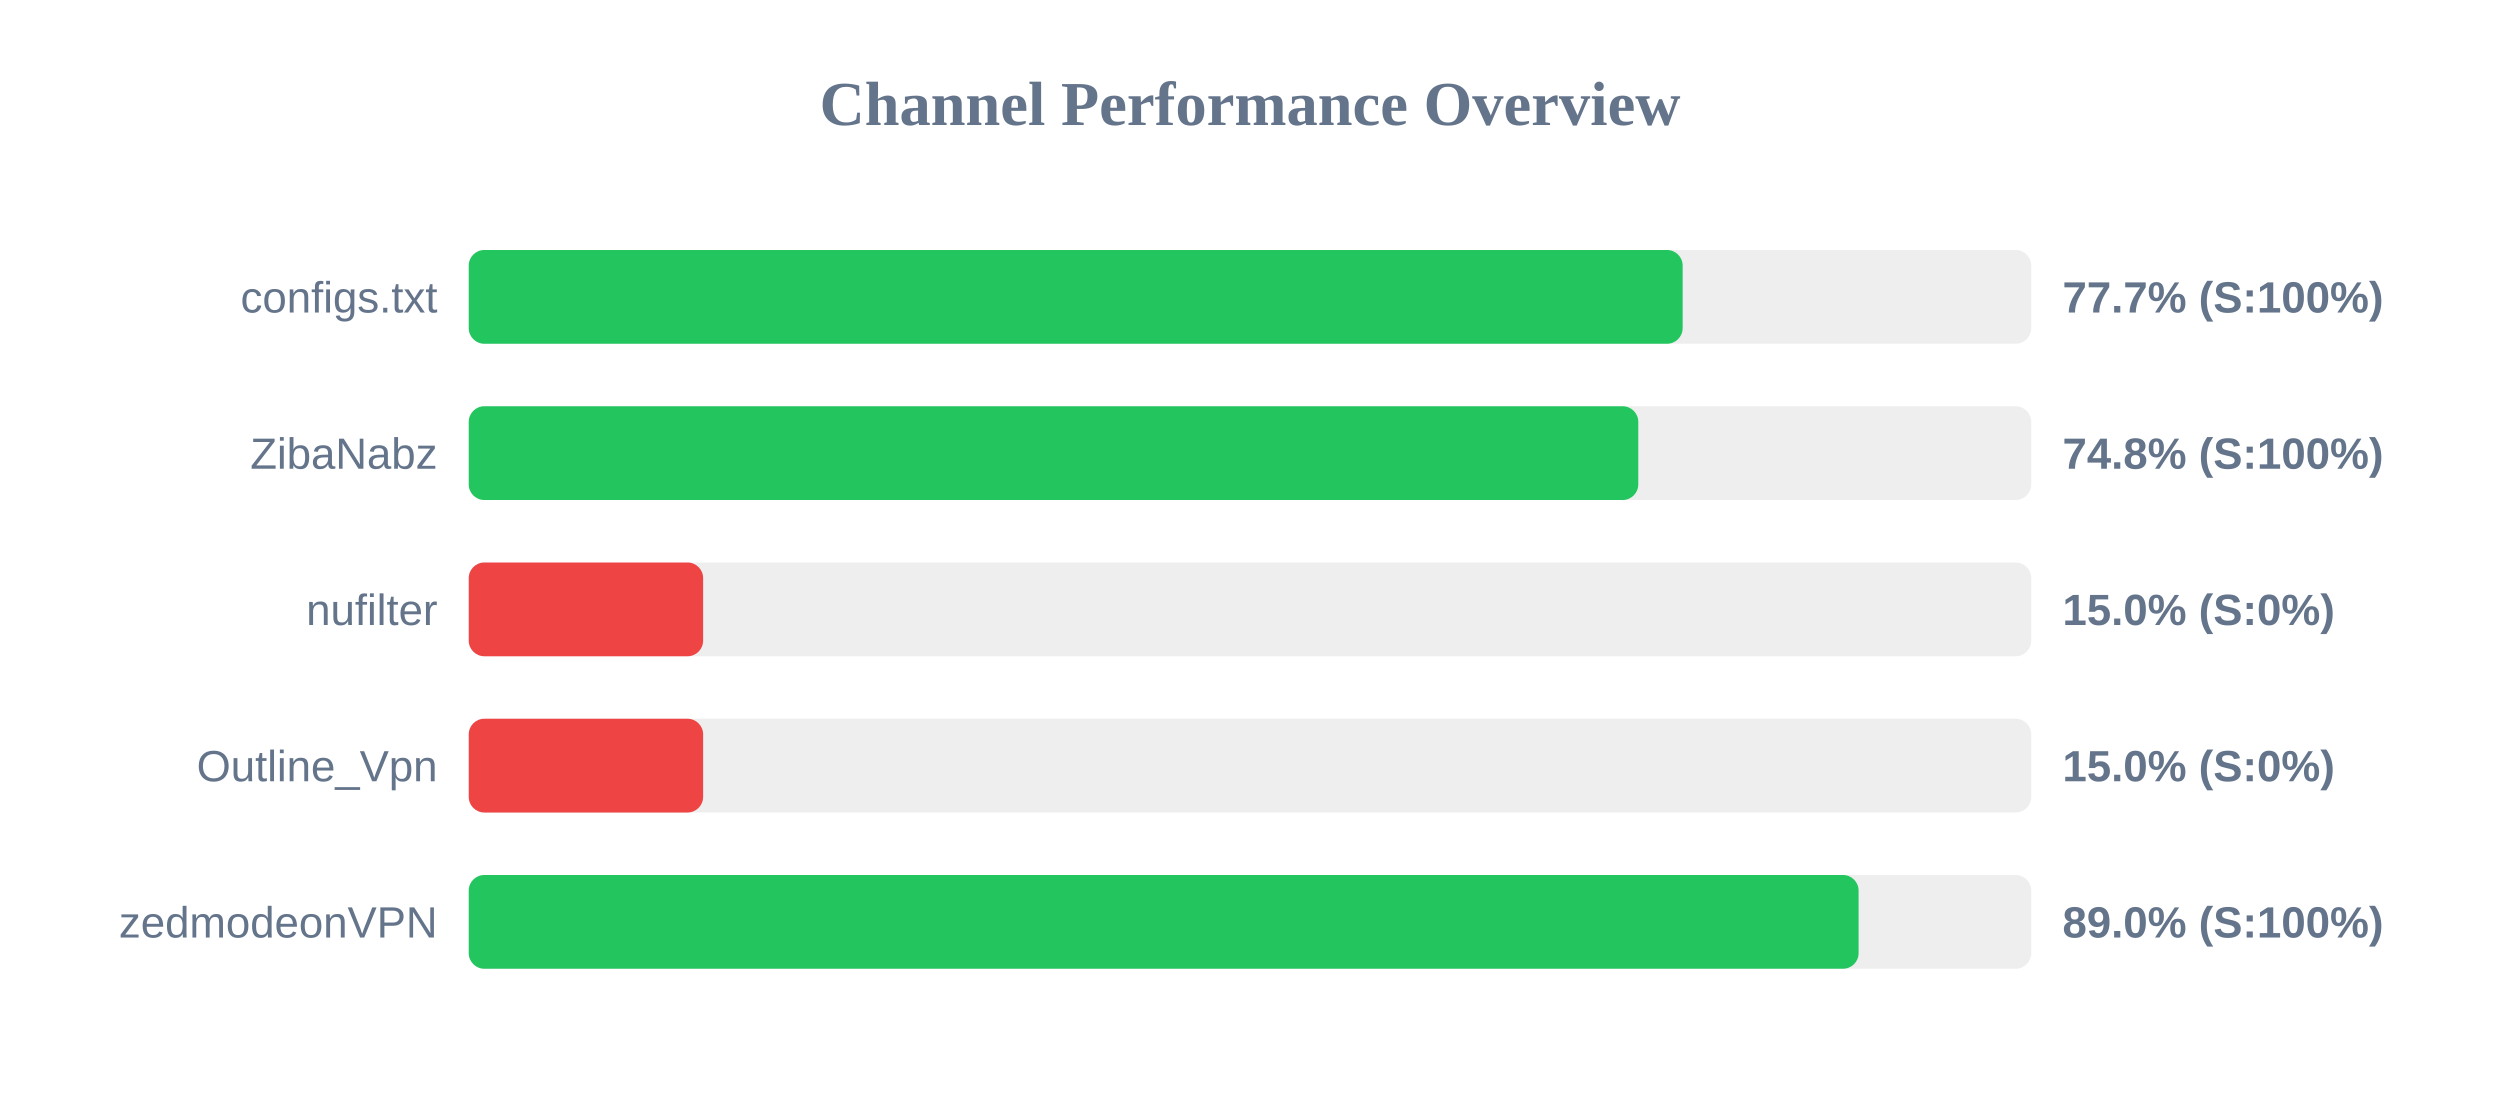
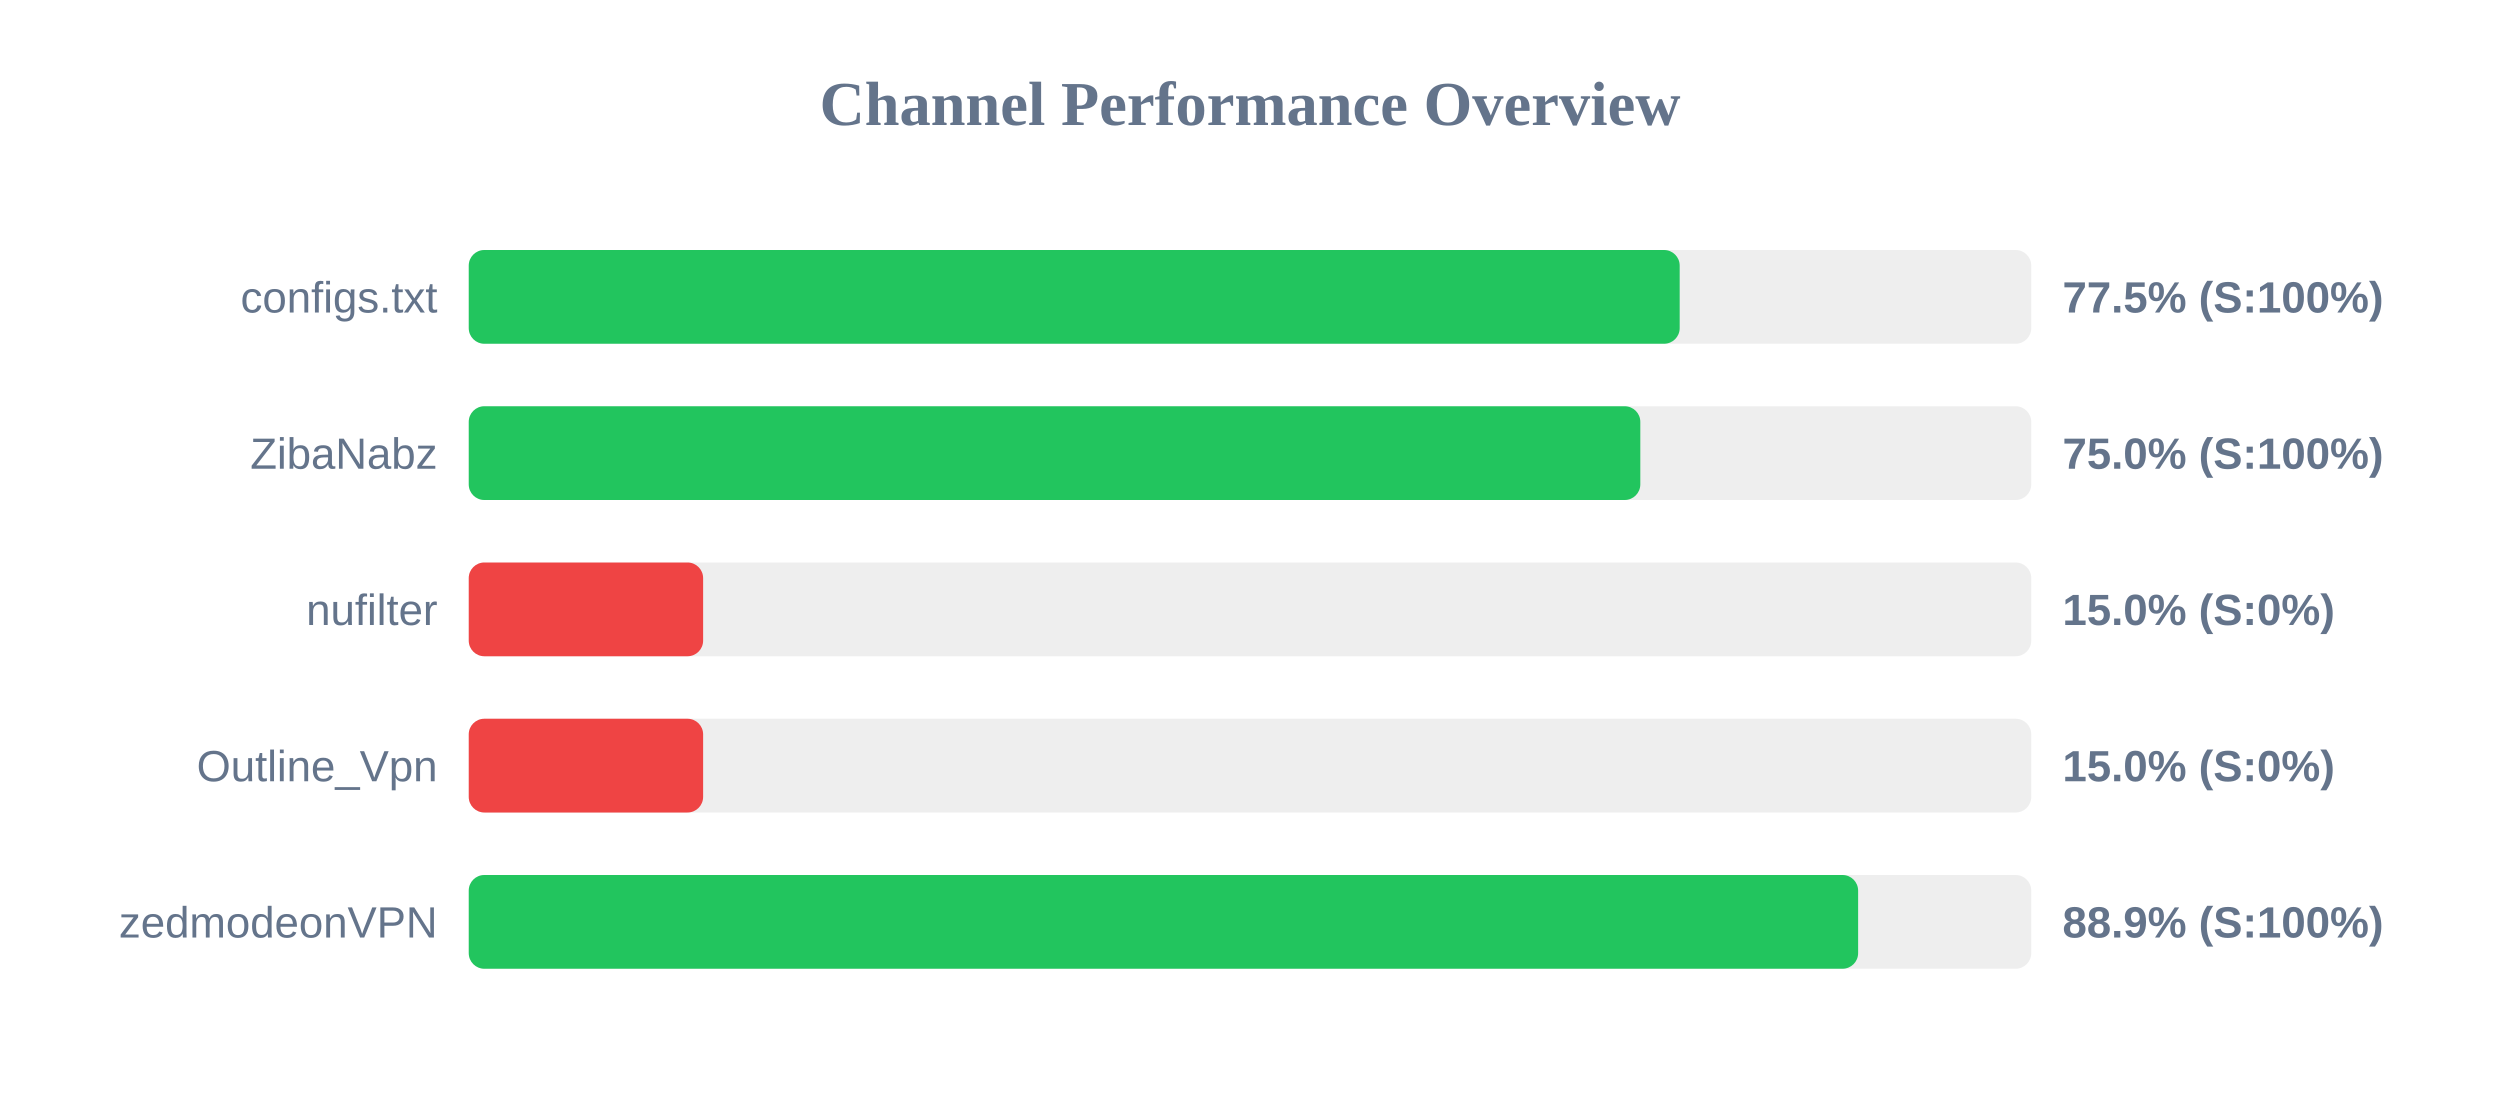
<svg xmlns="http://www.w3.org/2000/svg" width="800" height="350" version="1.1">
  <style>
        .row { font: 14px Arial; fill: #64748b; }
        .score { font: bold 14px Arial; fill: #64748b; }
    </style>
  <text x="400" y="40" text-anchor="middle" font-size="20px" font-weight="bold" fill="#64748b">Channel Performance Overview</text>
  <rect x="150" y="80" width="500" height="30" fill="#eee" rx="5" />
-   <rect x="150" y="80" width="388.45" height="30" fill="#22c55e" rx="5" />
+   <rect x="150" y="80" width="387.5" height="30" fill="#22c55e" rx="5" />
  <text x="140" y="100" text-anchor="end" class="row">configs.txt</text>
-   <text x="660" y="100" text-anchor="start" class="score">77.7% (S:100%)</text>
+   <text x="660" y="100" text-anchor="start" class="score">77.5% (S:100%)</text>
  <rect x="150" y="130" width="500" height="30" fill="#eee" rx="5" />
-   <rect x="150" y="130" width="374.25" height="30" fill="#22c55e" rx="5" />
+   <rect x="150" y="130" width="374.9" height="30" fill="#22c55e" rx="5" />
  <text x="140" y="150" text-anchor="end" class="row">ZibaNabz</text>
-   <text x="660" y="150" text-anchor="start" class="score">74.8% (S:100%)</text>
+   <text x="660" y="150" text-anchor="start" class="score">75.0% (S:100%)</text>
  <rect x="150" y="180" width="500" height="30" fill="#eee" rx="5" />
  <rect x="150" y="180" width="75.0" height="30" fill="#ef4444" rx="5" />
  <text x="140" y="200" text-anchor="end" class="row">nufilter</text>
  <text x="660" y="200" text-anchor="start" class="score">15.0% (S:0%)</text>
  <rect x="150" y="230" width="500" height="30" fill="#eee" rx="5" />
  <rect x="150" y="230" width="75.0" height="30" fill="#ef4444" rx="5" />
  <text x="140" y="250" text-anchor="end" class="row">Outline_Vpn</text>
  <text x="660" y="250" text-anchor="start" class="score">15.0% (S:0%)</text>
  <rect x="150" y="280" width="500" height="30" fill="#eee" rx="5" />
-   <rect x="150" y="280" width="444.75" height="30" fill="#22c55e" rx="5" />
+   <rect x="150" y="280" width="444.6" height="30" fill="#22c55e" rx="5" />
  <text x="140" y="300" text-anchor="end" class="row">zedmodeonVPN</text>
-   <text x="660" y="300" text-anchor="start" class="score">89.0% (S:100%)</text>
+   <text x="660" y="300" text-anchor="start" class="score">88.9% (S:100%)</text>
</svg>
